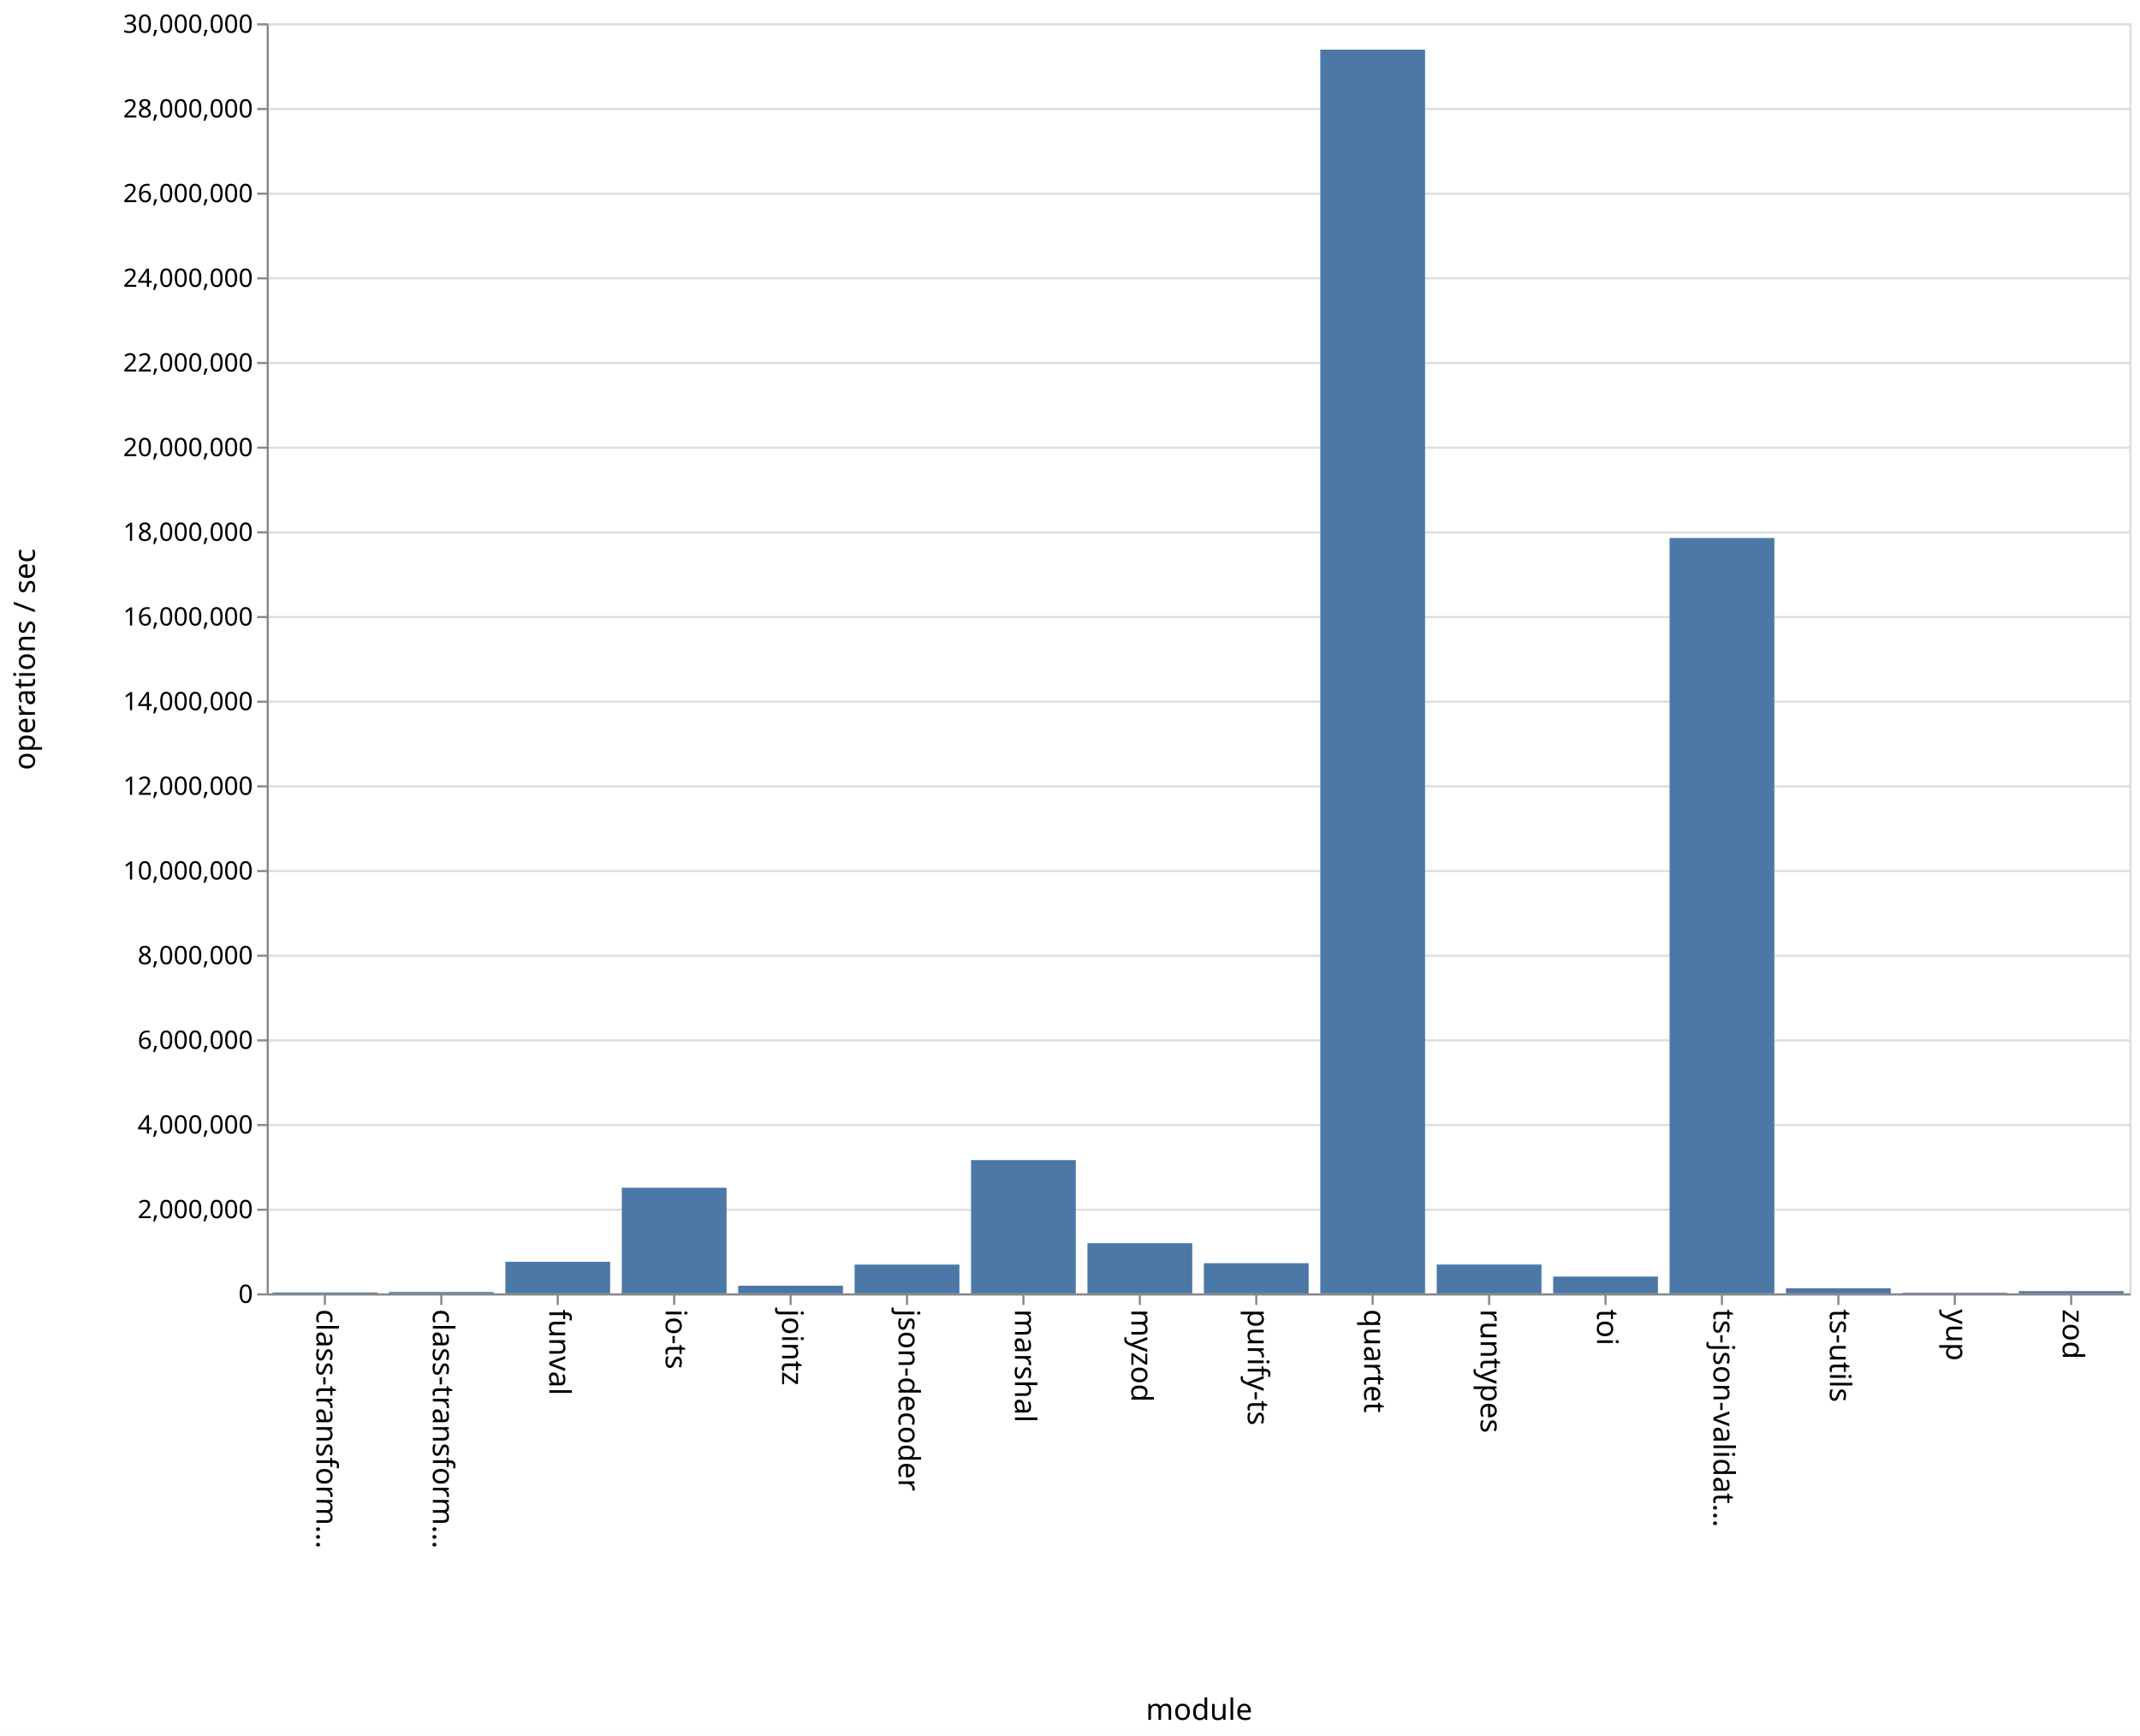
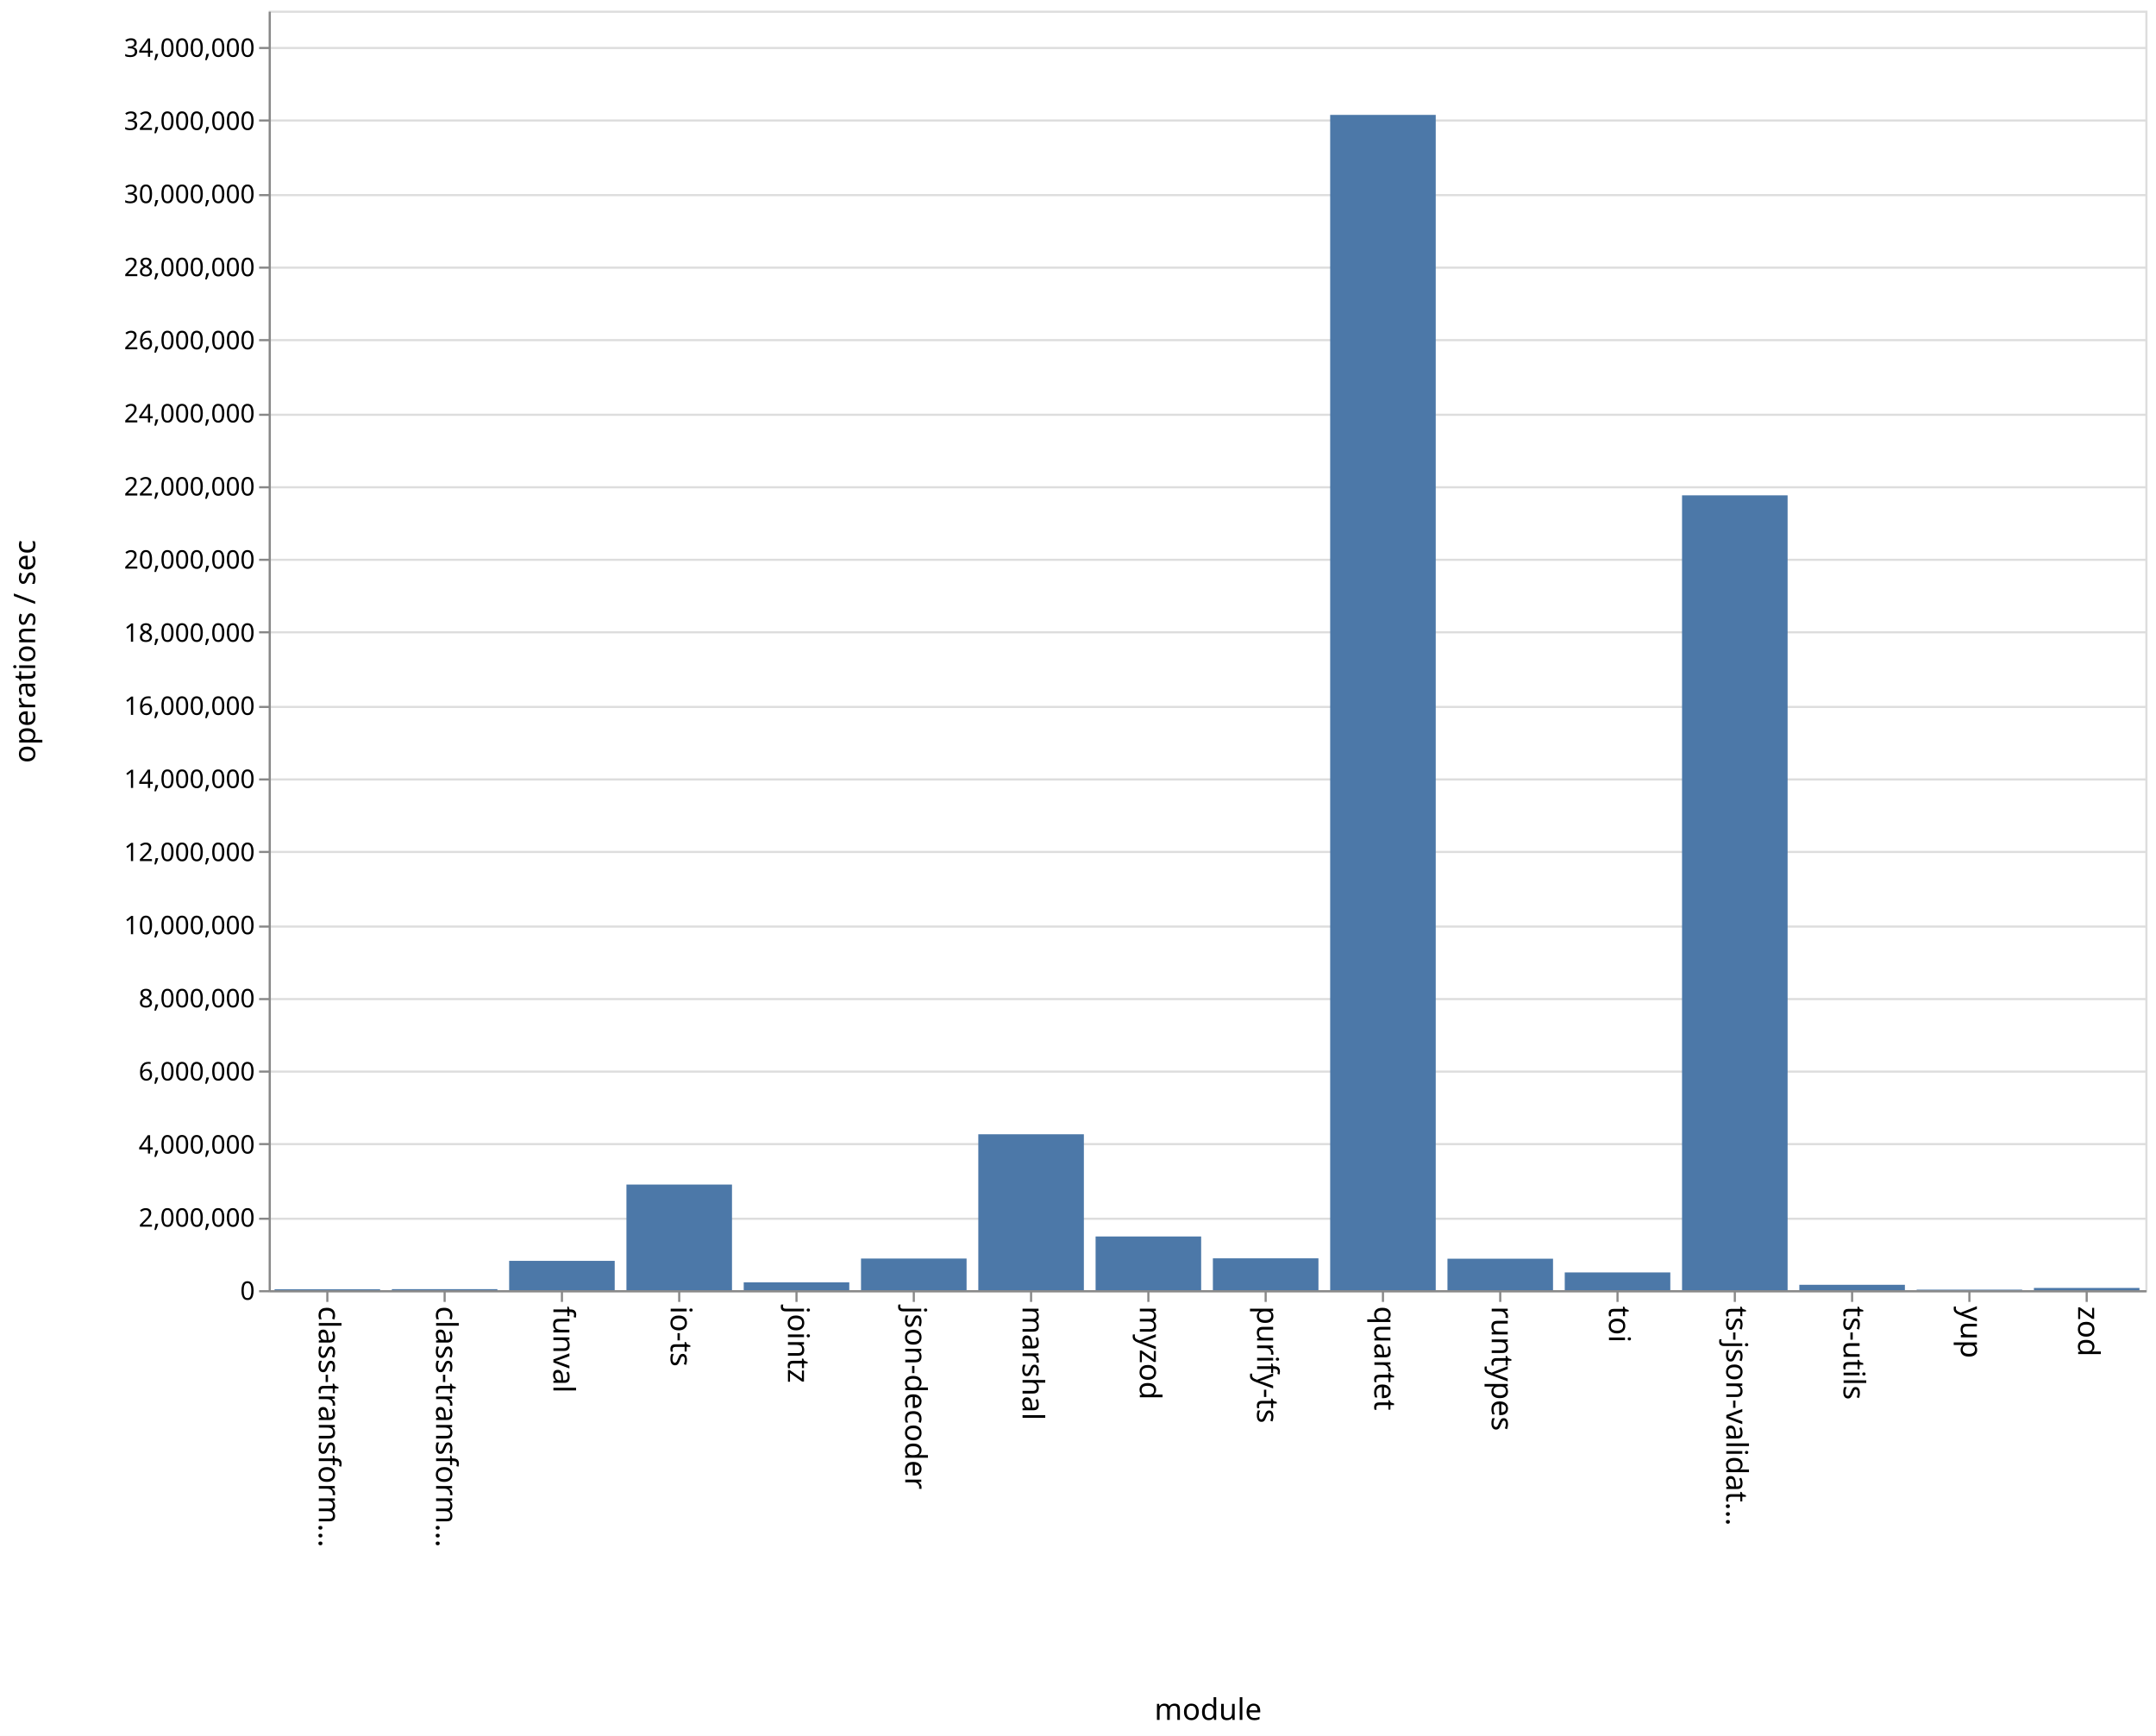
- <svg xmlns="http://www.w3.org/2000/svg" class="marks" width="1011" height="820">
-   <path fill="#fff" d="M0 0h1011v820H0z" />
+ <svg xmlns="http://www.w3.org/2000/svg" class="marks" width="1011" height="814">
+   <path fill="#fff" d="M0 0h1011v814H0z" />
  <g class="mark-group role-frame root">
-     <path class="background" d="M126.5 11.5h880v600h-880z" fill="none" stroke="#ddd" />
+     <path class="background" d="M126.5 5.5h880v600h-880z" fill="none" stroke="#ddd" />
    <g class="mark-group role-axis">
-       <path class="background" d="M126.5 11.5z" pointer-events="none" fill="none" />
+       <path class="background" d="M126.5 5.5z" pointer-events="none" fill="none" />
      <g class="mark-rule role-axis-grid" pointer-events="none" fill="none" stroke="#ddd">
-         <path d="M126.5 611.5h880M126.5 571.5h880M126.5 531.5h880M126.5 491.5h880M126.5 451.5h880M126.5 411.5h880M126.5 371.5h880M126.5 331.5h880M126.5 291.5h880M126.5 251.5h880M126.5 211.5h880M126.5 171.5h880M126.5 131.5h880M126.5 91.5h880M126.5 51.5h880M126.5 11.5h880" />
+         <path d="M126.5 605.5h880M126.5 571.5h880M126.5 536.5h880M126.5 502.5h880M126.5 468.5h880M126.5 434.5h880M126.5 399.5h880M126.5 365.5h880M126.5 331.5h880M126.5 296.5h880M126.5 262.5h880M126.5 228.5h880M126.5 194.5h880M126.5 159.5h880M126.5 125.5h880M126.5 91.5h880M126.5 56.5h880M126.5 22.5h880" />
      </g>
    </g>
    <g class="mark-group role-axis">
-       <path class="background" d="M126.5 611.5z" pointer-events="none" fill="none" />
+       <path class="background" d="M126.5 605.5z" pointer-events="none" fill="none" />
      <g class="mark-rule role-axis-tick" pointer-events="none" fill="none" stroke="#888">
-         <path d="M153.5 611.5v5M208.5 611.5v5M263.5 611.5v5M318.5 611.5v5M373.5 611.5v5M428.5 611.5v5M483.5 611.5v5M538.5 611.5v5M593.5 611.5v5M648.5 611.5v5M703.5 611.5v5M758.5 611.5v5M813.5 611.5v5M868.5 611.5v5M923.5 611.5v5M978.5 611.5v5" />
+         <path d="M153.5 605.5v5M208.5 605.5v5M263.5 605.5v5M318.5 605.5v5M373.5 605.5v5M428.5 605.5v5M483.5 605.5v5M538.5 605.5v5M593.5 605.5v5M648.5 605.5v5M703.5 605.5v5M758.5 605.5v5M813.5 605.5v5M868.5 605.5v5M923.5 605.5v5M978.5 605.5v5" />
      </g>
      <g class="mark-text role-axis-label" pointer-events="none" font-family="sans-serif" font-size="14">
-         <text transform="rotate(90 -234.5 384)">
+         <text transform="rotate(90 -231.5 381)">
                    class-transform…
                </text>
-         <text transform="rotate(90 -207 411.5)">
+         <text transform="rotate(90 -204 408.5)">
                    class-transform…
                </text>
-         <text transform="rotate(90 -179.5 439)">
+         <text transform="rotate(90 -176.5 436)">
                    funval
                </text>
-         <text transform="rotate(90 -152 466.5)">
+         <text transform="rotate(90 -149 463.5)">
                    io-ts
                </text>
-         <text transform="rotate(90 -124.5 494)">
+         <text transform="rotate(90 -121.5 491)">
                    jointz
                </text>
-         <text transform="rotate(90 -97 521.5)">
+         <text transform="rotate(90 -94 518.5)">
                    json-decoder
                </text>
-         <text transform="rotate(90 -69.5 549)">
+         <text transform="rotate(90 -66.5 546)">
                    marshal
                </text>
-         <text transform="rotate(90 -42 576.5)">
+         <text transform="rotate(90 -39 573.5)">
                    myzod
                </text>
-         <text transform="rotate(90 -14.5 604)">
+         <text transform="rotate(90 -11.5 601)">
                    purify-ts
                </text>
-         <text transform="rotate(90 13 631.5)">
+         <text transform="rotate(90 16 628.5)">
                    quartet
                </text>
-         <text transform="rotate(90 40.5 659)">
+         <text transform="rotate(90 43.5 656)">
                    runtypes
                </text>
-         <text transform="rotate(90 68 686.5)">
+         <text transform="rotate(90 71 683.5)">
                    toi
                </text>
-         <text transform="rotate(90 95.5 714)">
+         <text transform="rotate(90 98.5 711)">
                    ts-json-validat…
                </text>
-         <text transform="rotate(90 123 741.5)">
+         <text transform="rotate(90 126 738.5)">
                    ts-utils
                </text>
-         <text transform="rotate(90 150.5 769)">
+         <text transform="rotate(90 153.5 766)">
                    yup
                </text>
-         <text transform="rotate(90 178 796.5)">
+         <text transform="rotate(90 181 793.5)">
                    zod
                </text>
      </g>
-       <path fill="none" stroke="#888" d="M126.5 611.5h880" pointer-events="none" />
-       <text text-anchor="middle" transform="translate(566.5 812.5)" font-family="sans-serif" font-size="14" font-weight="400" pointer-events="none">
+       <path fill="none" stroke="#888" d="M126.5 605.5h880" pointer-events="none" />
+       <text text-anchor="middle" transform="translate(566.5 806.5)" font-family="sans-serif" font-size="14" font-weight="400" pointer-events="none">
                module
            </text>
    </g>
    <g class="mark-group role-axis">
-       <path class="background" d="M126.5 11.5z" pointer-events="none" fill="none" />
+       <path class="background" d="M126.5 5.5z" pointer-events="none" fill="none" />
      <g class="mark-rule role-axis-tick" pointer-events="none" fill="none" stroke="#888">
-         <path d="M126.5 611.5h-5M126.5 571.5h-5M126.5 531.5h-5M126.5 491.5h-5M126.5 451.5h-5M126.5 411.5h-5M126.5 371.5h-5M126.5 331.5h-5M126.5 291.5h-5M126.5 251.5h-5M126.5 211.5h-5M126.5 171.5h-5M126.5 131.5h-5M126.5 91.5h-5M126.5 51.5h-5M126.5 11.5h-5" />
+         <path d="M126.5 605.5h-5M126.5 571.5h-5M126.5 536.5h-5M126.5 502.5h-5M126.5 468.5h-5M126.5 434.5h-5M126.5 399.5h-5M126.5 365.5h-5M126.5 331.5h-5M126.5 296.5h-5M126.5 262.5h-5M126.5 228.5h-5M126.5 194.5h-5M126.5 159.5h-5M126.5 125.5h-5M126.5 91.5h-5M126.5 56.5h-5M126.5 22.5h-5" />
      </g>
      <g class="mark-text role-axis-label" pointer-events="none" text-anchor="end" font-family="sans-serif" font-size="12">
-         <text transform="translate(119.5 615.5)">
+         <text transform="translate(119.5 609.5)">
                    0
                </text>
-         <text transform="translate(119.5 575.5)">
+         <text transform="translate(119.5 575.214)">
                    2,000,000
                </text>
-         <text transform="translate(119.5 535.5)">
+         <text transform="translate(119.5 540.929)">
                    4,000,000
                </text>
-         <text transform="translate(119.5 495.5)">
+         <text transform="translate(119.5 506.643)">
                    6,000,000
                </text>
-         <text transform="translate(119.5 455.5)">
+         <text transform="translate(119.5 472.357)">
                    8,000,000
                </text>
-         <text transform="translate(119.5 415.5)">
+         <text transform="translate(119.5 438.071)">
                    10,000,000
                </text>
-         <text transform="translate(119.5 375.5)">
+         <text transform="translate(119.5 403.786)">
                    12,000,000
                </text>
-         <text transform="translate(119.5 335.5)">
+         <text transform="translate(119.5 369.5)">
                    14,000,000
                </text>
-         <text transform="translate(119.5 295.5)">
+         <text transform="translate(119.5 335.214)">
                    16,000,000
                </text>
-         <text transform="translate(119.5 255.5)">
+         <text transform="translate(119.5 300.929)">
                    18,000,000
                </text>
-         <text transform="translate(119.5 215.5)">
+         <text transform="translate(119.5 266.643)">
                    20,000,000
                </text>
-         <text transform="translate(119.5 175.5)">
+         <text transform="translate(119.5 232.357)">
                    22,000,000
                </text>
-         <text transform="translate(119.5 135.5)">
+         <text transform="translate(119.5 198.071)">
                    24,000,000
                </text>
-         <text transform="translate(119.5 95.5)">
+         <text transform="translate(119.5 163.786)">
                    26,000,000
                </text>
-         <text transform="translate(119.5 55.5)">
+         <text transform="translate(119.5 129.5)">
                    28,000,000
                </text>
-         <text transform="translate(119.5 15.5)">
+         <text transform="translate(119.5 95.214)">
                    30,000,000
                </text>
+         <text transform="translate(119.5 60.929)">
+                     32,000,000
+                 </text>
+         <text transform="translate(119.5 26.643)">
+                     34,000,000
+                 </text>
      </g>
-       <path fill="none" stroke="#888" d="M126.5 611.5v-600" pointer-events="none" />
-       <text text-anchor="middle" transform="rotate(-90 164 147.5)" font-family="sans-serif" font-size="14" font-weight="400" pointer-events="none">
+       <path fill="none" stroke="#888" d="M126.5 605.5V5.5" pointer-events="none" />
+       <text text-anchor="middle" transform="rotate(-90 161 144.5)" font-family="sans-serif" font-size="14" font-weight="400" pointer-events="none">
                operations / sec
            </text>
    </g>
    <g class="mark-rect role-mark marks" fill="#4c78a8">
-       <path d="M128.75 610.569h49.5V611h-49.5zM183.75 610.383h49.5V611h-49.5zM238.75 596.09h49.5V611h-49.5zM293.75 561.116h49.5V611h-49.5zM348.75 607.417h49.5V611h-49.5zM403.75 597.423h49.5V611h-49.5zM458.75 548.048h49.5V611h-49.5zM513.75 587.29h49.5V611h-49.5zM568.75 596.764h49.5V611h-49.5zM623.75 23.454h49.5V611h-49.5zM678.75 597.393h49.5V611h-49.5zM733.75 603.08h49.5V611h-49.5zM788.75 254.164h49.5V611h-49.5zM843.75 608.613h49.5V611h-49.5zM898.75 610.717h49.5V611h-49.5zM953.75 609.952h49.5V611h-49.5z" />
+       <path d="M128.75 604.588h49.5V605h-49.5zM183.75 604.525h49.5V605h-49.5zM238.75 591.247h49.5V605h-49.5zM293.75 555.469h49.5V605h-49.5zM348.75 601.322h49.5V605h-49.5zM403.75 590.163h49.5V605h-49.5zM458.75 531.886h49.5V605h-49.5zM513.75 579.815h49.5V605h-49.5zM568.75 590.063h49.5V605h-49.5zM623.75 53.877h49.5V605h-49.5zM678.75 590.24h49.5V605h-49.5zM733.75 596.673h49.5V605h-49.5zM788.75 232.275h49.5V605h-49.5zM843.75 602.472h49.5V605h-49.5zM898.75 604.759h49.5V605h-49.5zM953.75 603.953h49.5V605h-49.5z" />
    </g>
  </g>
</svg>
